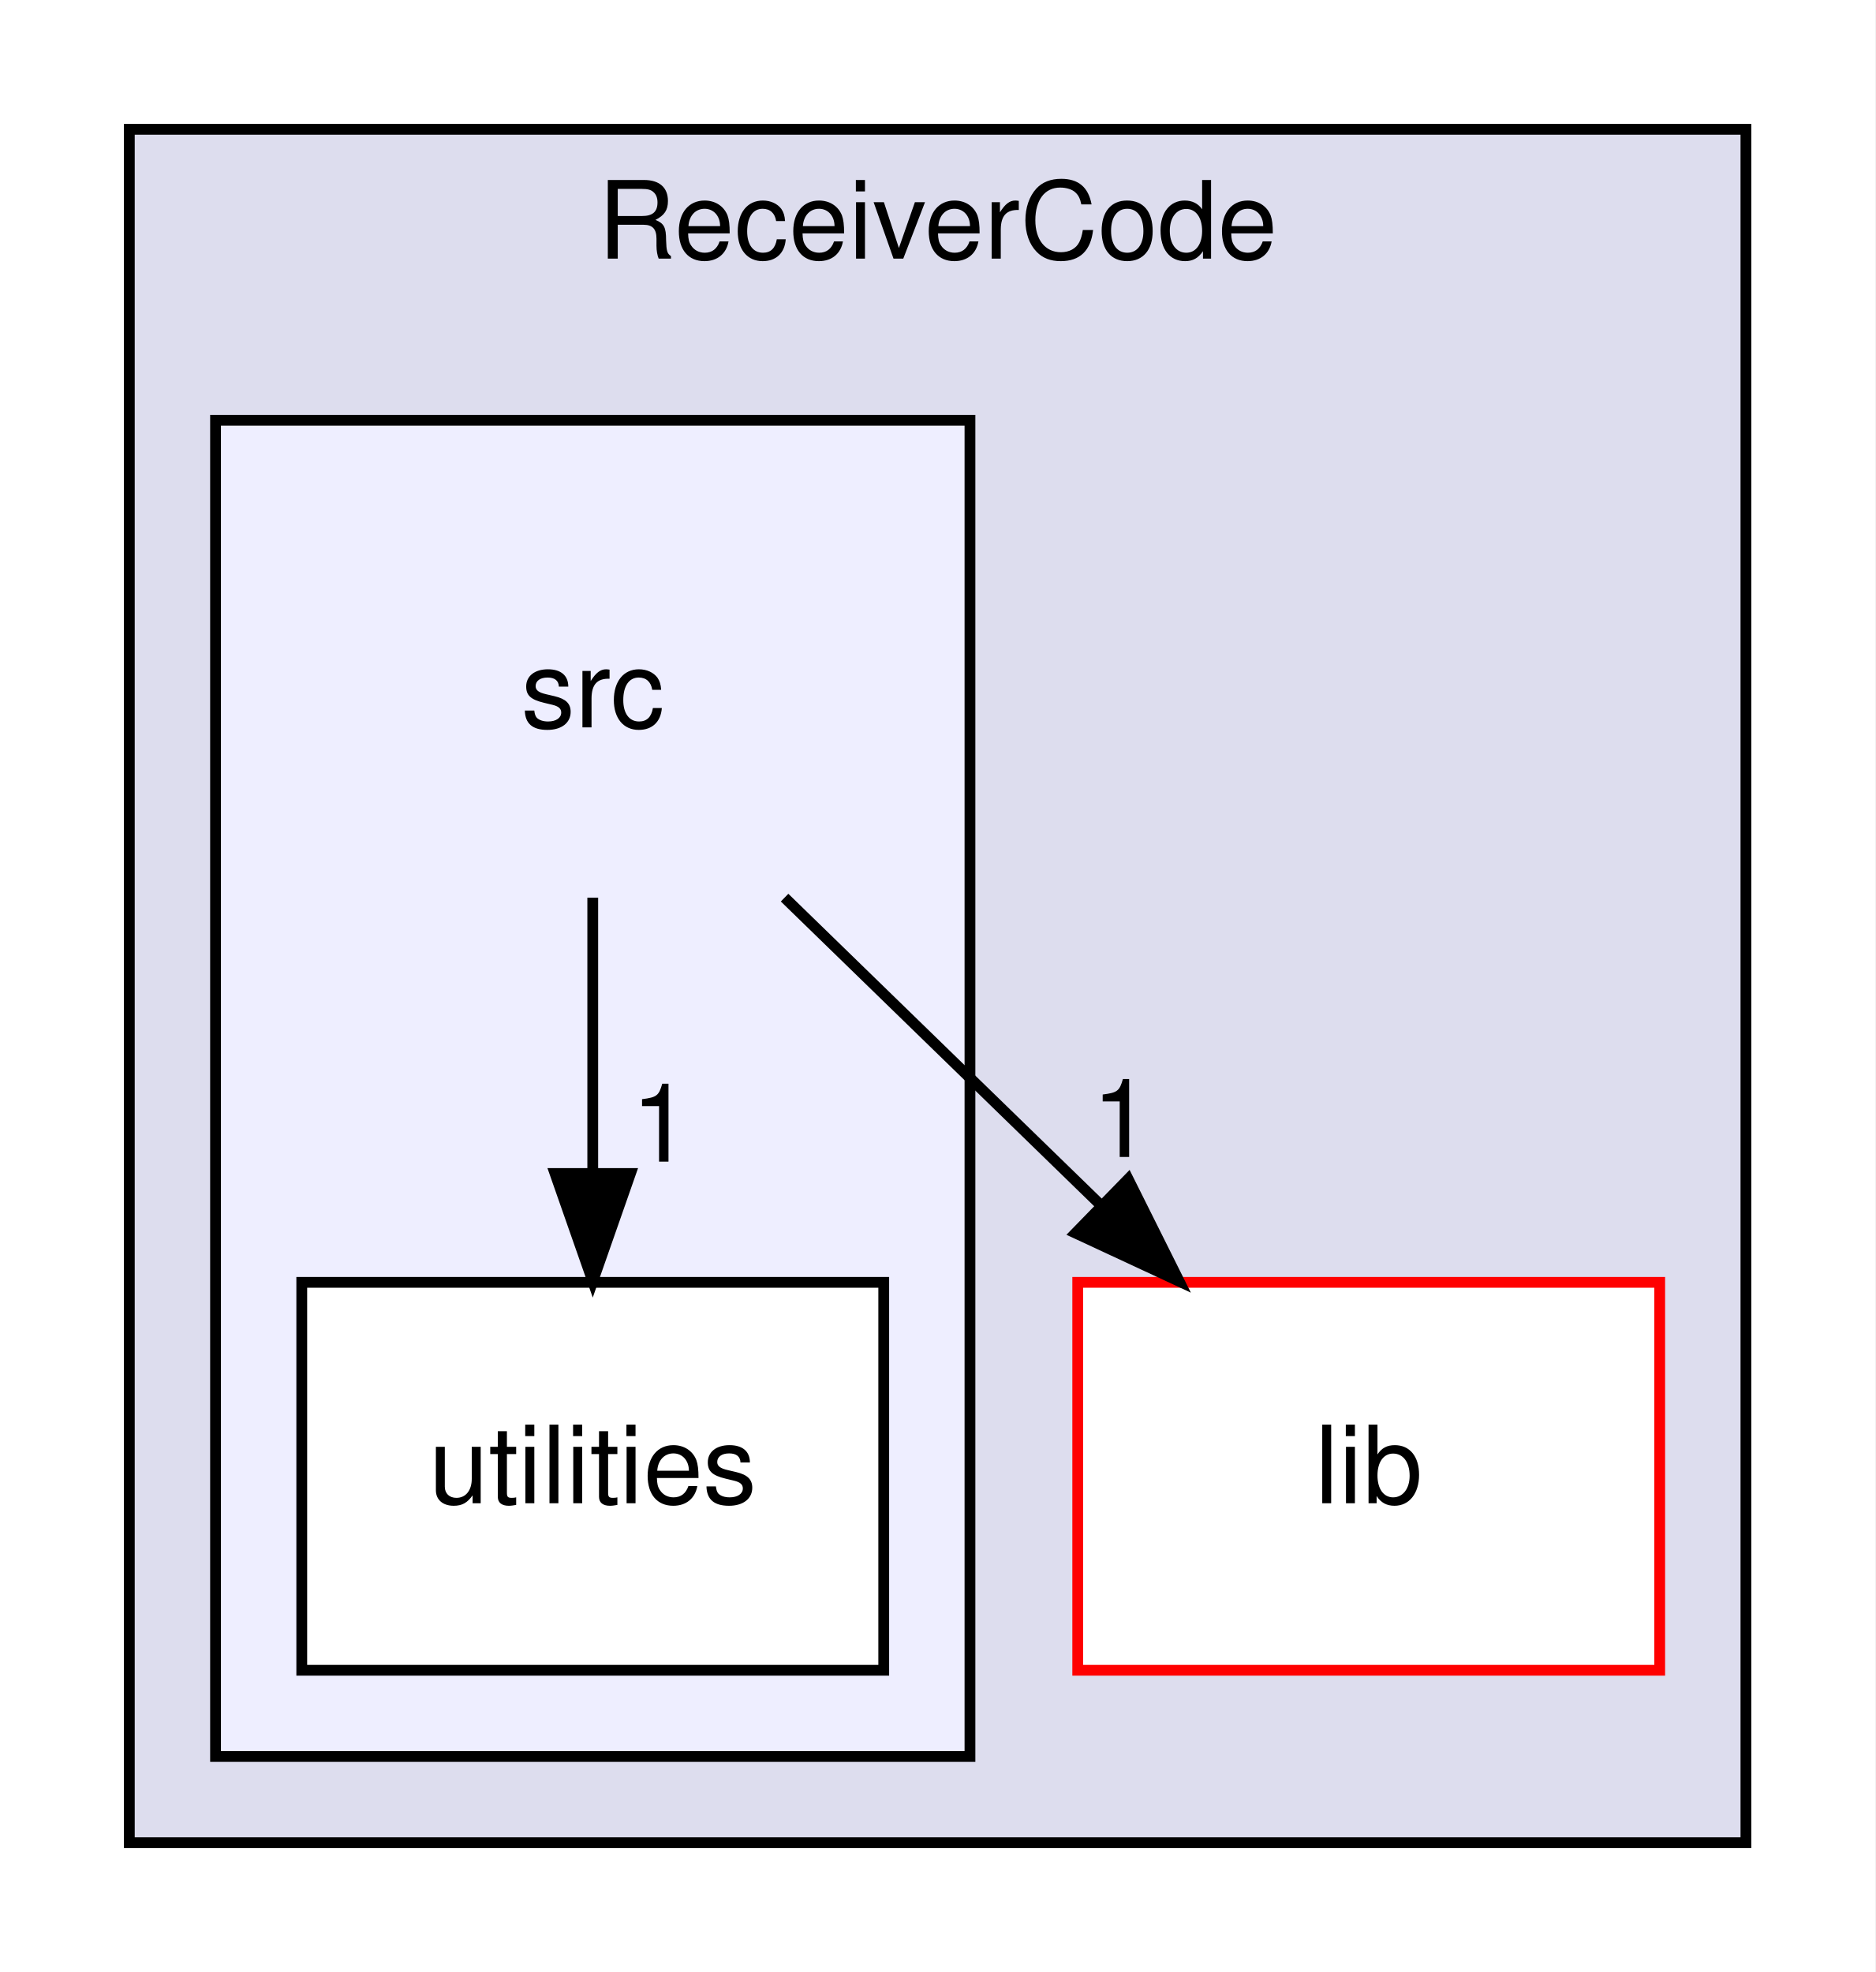
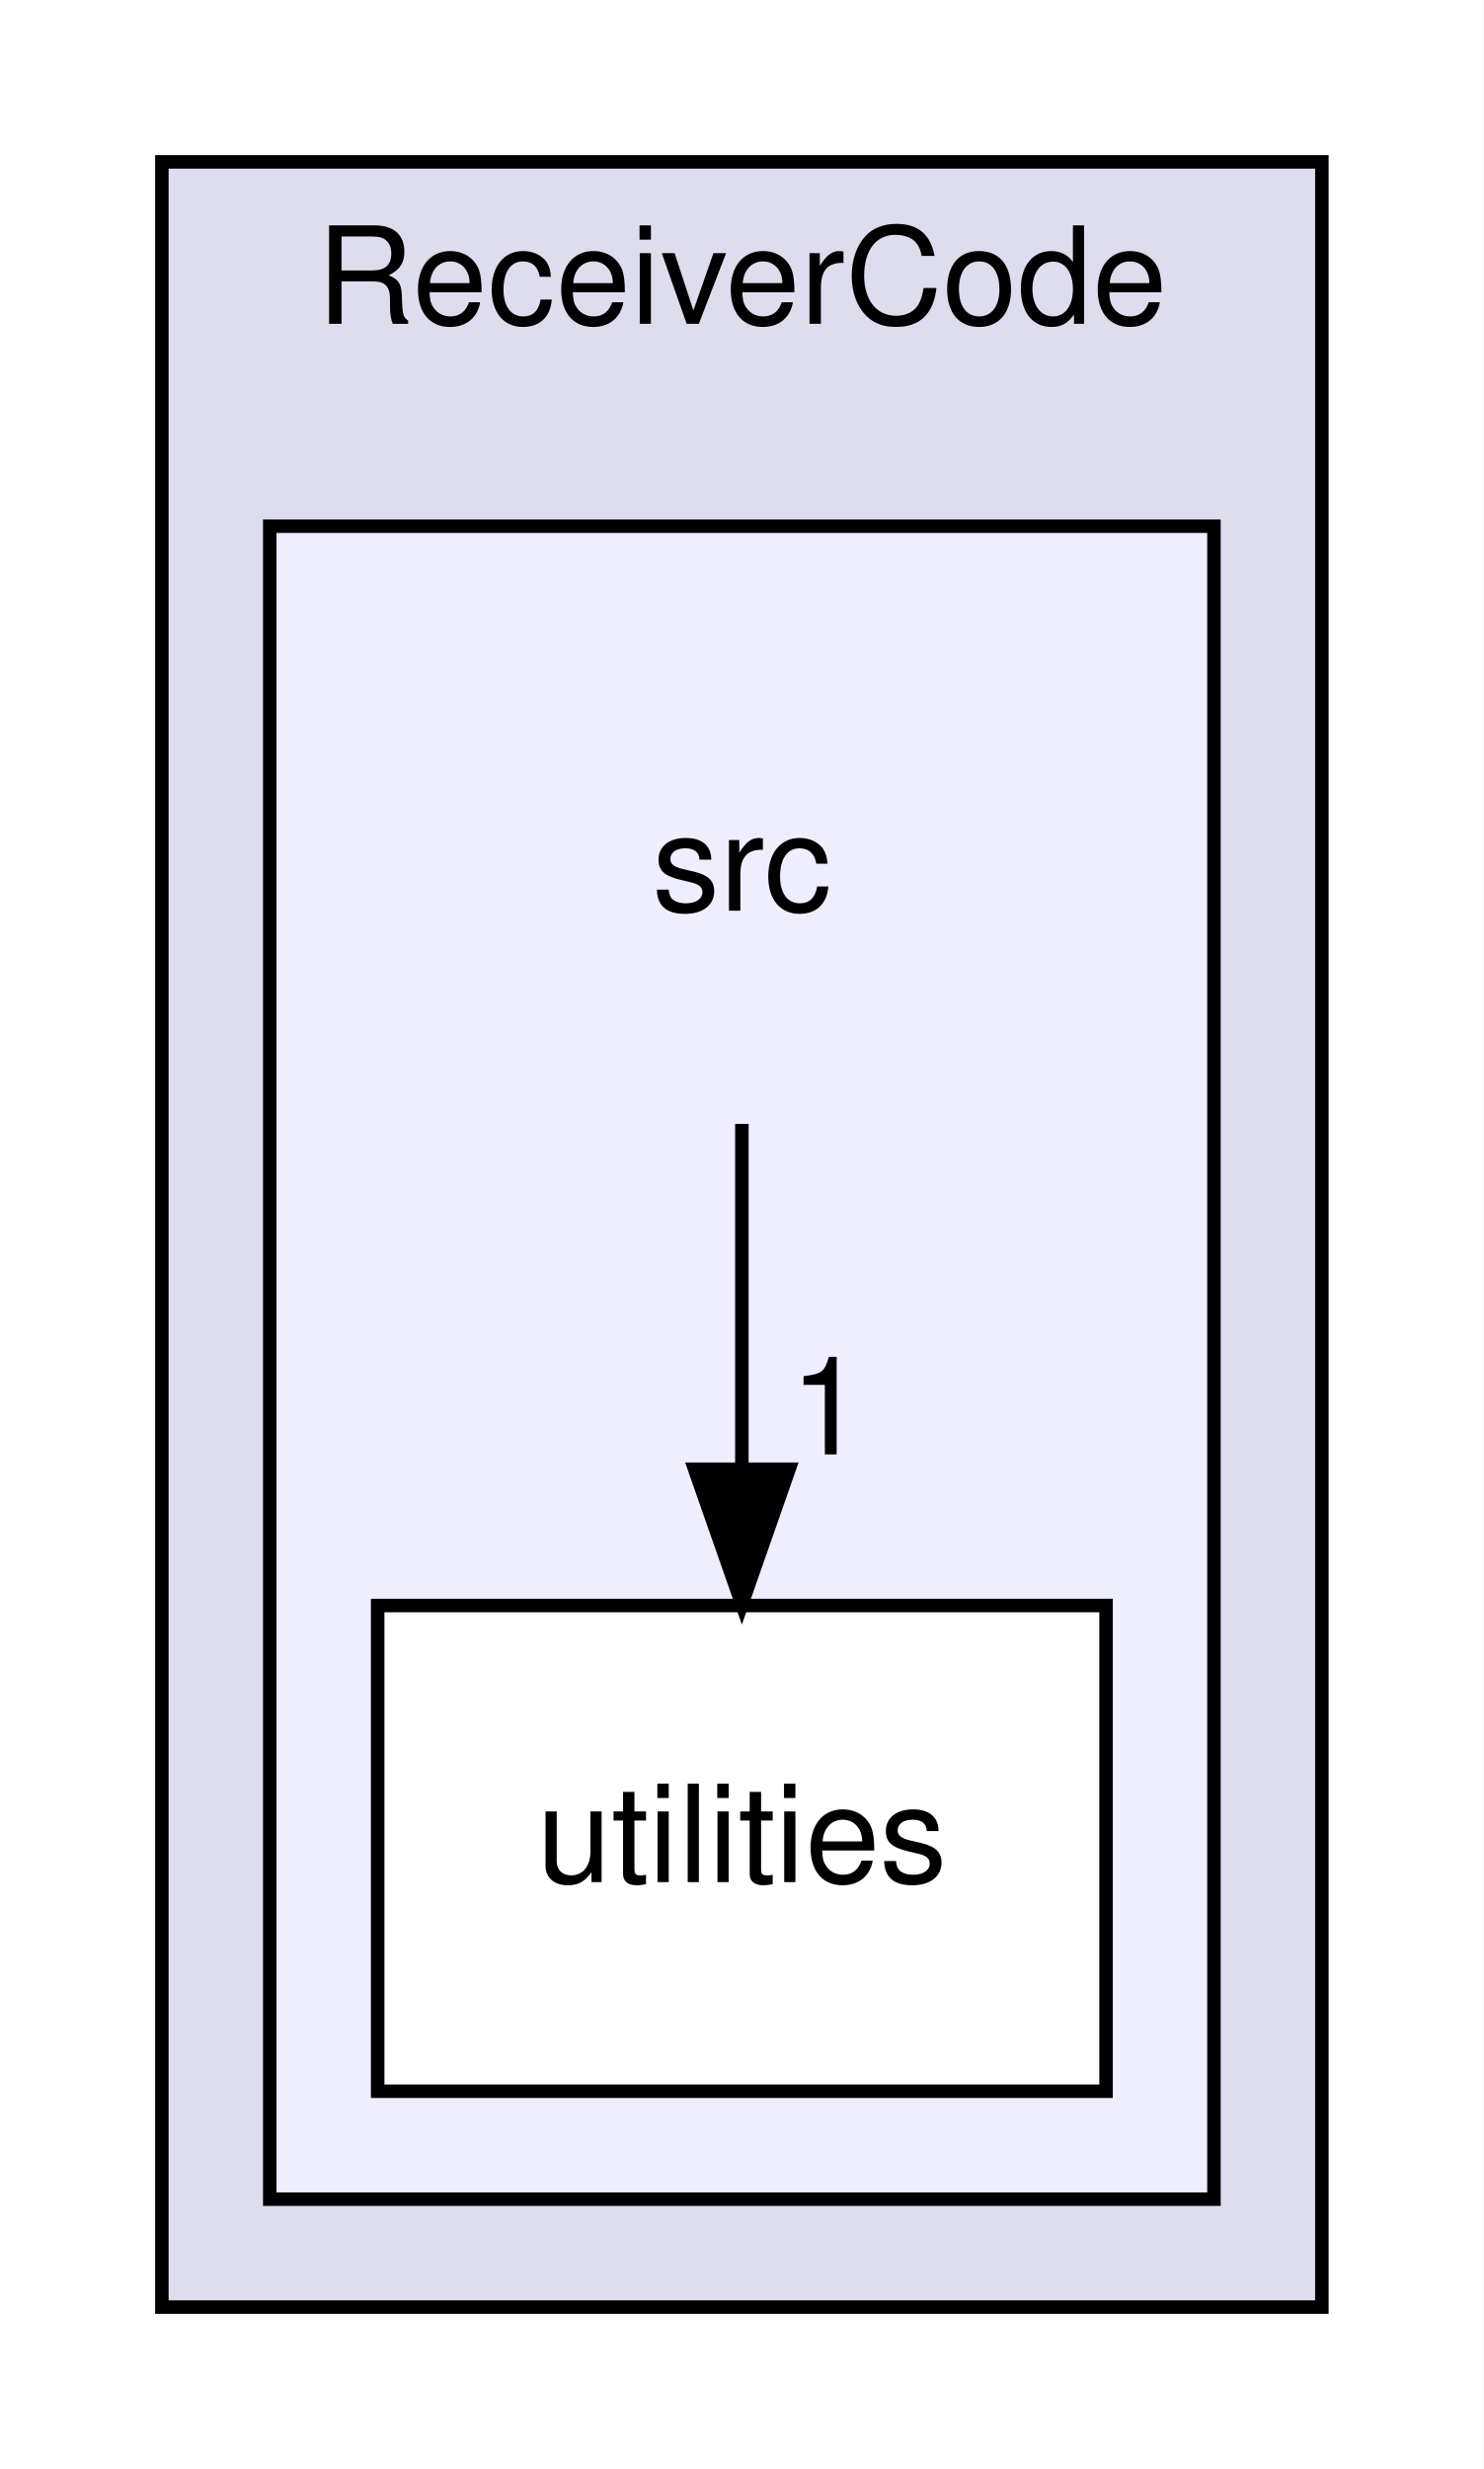
- <svg xmlns="http://www.w3.org/2000/svg" xmlns:xlink="http://www.w3.org/1999/xlink" width="174pt" height="183pt" viewBox="0.00 0.00 174.00 183.00">
+ <svg xmlns="http://www.w3.org/2000/svg" xmlns:xlink="http://www.w3.org/1999/xlink" width="110pt" height="183pt" viewBox="0.00 0.00 110.00 183.00">
  <g id="graph0" class="graph" transform="scale(1 1) rotate(0) translate(4 179)">
-     <polygon fill="white" stroke="transparent" points="-4,4 -4,-179 170,-179 170,4 -4,4" />
+     <polygon fill="white" stroke="transparent" points="-4,4 -4,-179 106,-179 106,4 -4,4" />
    <g id="clust1" class="cluster">
      <g id="a_clust1">
        <a xlink:href="dir_25061517341c4cd99c170271a90b5899.html" target="_top" xlink:title="ReceiverCode">
-           <polygon fill="#ddddee" stroke="black" points="8,-8 8,-167 158,-167 158,-8 8,-8" />
-           <text text-anchor="middle" x="83" y="-155" font-family="Helvetica,sans-Serif" font-size="10.00">ReceiverCode</text>
+           <polygon fill="#ddddee" stroke="black" points="8,-8 8,-167 94,-167 94,-8 8,-8" />
+           <text text-anchor="middle" x="51" y="-155" font-family="Helvetica,sans-Serif" font-size="10.00">ReceiverCode</text>
        </a>
      </g>
    </g>
    <g id="clust2" class="cluster">
      <g id="a_clust2">
        <a xlink:href="dir_72bc84470c841a84a9741754d8fe5245.html" target="_top">
          <polygon fill="#eeeeff" stroke="black" points="16,-16 16,-140 86,-140 86,-16 16,-16" />
        </a>
      </g>
    </g>
    <g id="node1" class="node">
-       <g id="a_node1">
-         <a xlink:href="dir_f3433e26411b8b5b6b990f1ec8ef8a7a.html" target="_top" xlink:title="lib">
-           <polygon fill="white" stroke="red" points="150,-60 96,-60 96,-24 150,-24 150,-60" />
-           <text text-anchor="middle" x="123" y="-39.5" font-family="Helvetica,sans-Serif" font-size="10.00">lib</text>
-         </a>
-       </g>
+       <text text-anchor="middle" x="51" y="-111.5" font-family="Helvetica,sans-Serif" font-size="10.00">src</text>
    </g>
    <g id="node2" class="node">
-       <text text-anchor="middle" x="51" y="-111.5" font-family="Helvetica,sans-Serif" font-size="10.00">src</text>
-     </g>
-     <g id="edge2" class="edge">
-       <path fill="none" stroke="black" d="M68.8,-95.7C77.6,-87.14 88.38,-76.66 98,-67.3" />
-       <polygon fill="black" stroke="black" points="100.68,-69.58 105.41,-60.1 95.8,-64.57 100.68,-69.58" />
-       <g id="a_edge2-headlabel">
-         <a xlink:href="dir_000004_000002.html" target="_top" xlink:title="1">
-           <text text-anchor="middle" x="100.08" y="-71.63" font-family="Helvetica,sans-Serif" font-size="10.00">1</text>
-         </a>
-       </g>
-     </g>
-     <g id="node3" class="node">
-       <g id="a_node3">
+       <g id="a_node2">
        <a xlink:href="dir_061c378f46455e008f49e73e4e8d7135.html" target="_top" xlink:title="utilities">
          <polygon fill="white" stroke="black" points="78,-60 24,-60 24,-24 78,-24 78,-60" />
          <text text-anchor="middle" x="51" y="-39.5" font-family="Helvetica,sans-Serif" font-size="10.00">utilities</text>
        </a>
      </g>
    </g>
    <g id="edge1" class="edge">
      <path fill="none" stroke="black" d="M51,-95.7C51,-87.98 51,-78.71 51,-70.11" />
      <polygon fill="black" stroke="black" points="54.5,-70.1 51,-60.1 47.5,-70.1 54.5,-70.1" />
      <g id="a_edge1-headlabel">
-         <a xlink:href="dir_000004_000007.html" target="_top" xlink:title="1">
+         <a xlink:href="dir_000002_000005.html" target="_top" xlink:title="1">
          <text text-anchor="middle" x="57.34" y="-71.2" font-family="Helvetica,sans-Serif" font-size="10.00">1</text>
        </a>
      </g>
    </g>
  </g>
</svg>
